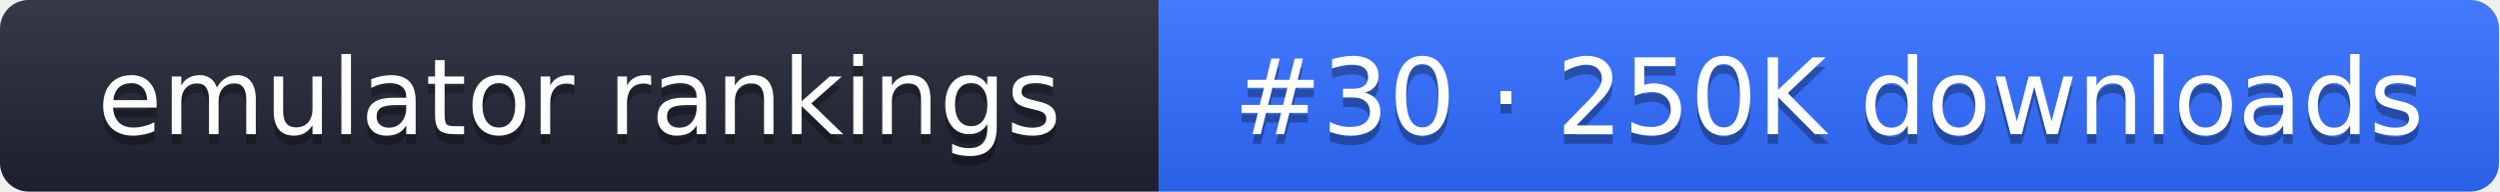
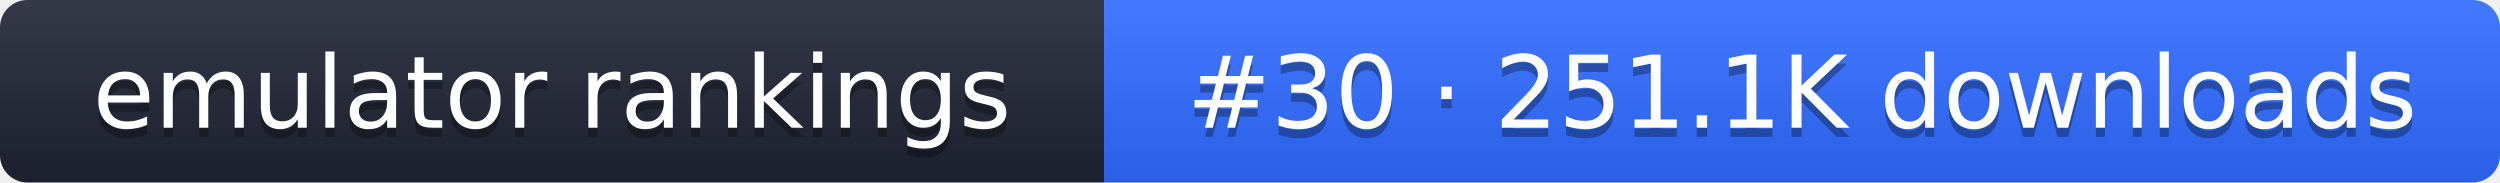
- <svg xmlns="http://www.w3.org/2000/svg" width="261" height="20" role="img" aria-label="emulator rankings: #30 · 250K downloads">
+ <svg xmlns="http://www.w3.org/2000/svg" width="274" height="20" role="img" aria-label="emulator rankings: #30 · 251.1K downloads">
  <linearGradient id="g" x2="0" y2="100%">
    <stop offset="0" stop-color="#fff" stop-opacity=".1" />
    <stop offset="1" stop-opacity=".1" />
  </linearGradient>
  <clipPath id="r">
-     <rect width="261" height="20" rx="3" fill="#fff" />
+     <rect width="274" height="20" rx="3" fill="#fff" />
  </clipPath>
  <g clip-path="url(#r)">
    <rect width="121" height="20" fill="#1f2433" />
-     <rect x="121" width="140" height="20" fill="#2f6bff" />
-     <rect width="261" height="20" fill="url(#g)" />
+     <rect x="121" width="153" height="20" fill="#2f6bff" />
+     <rect width="274" height="20" fill="url(#g)" />
  </g>
  <g fill="#fff" text-anchor="middle" font-family="Verdana,DejaVu Sans,sans-serif" font-size="11">
    <text x="60.5" y="15" fill="#010101" fill-opacity=".3">emulator rankings</text>
    <text x="60.5" y="14">emulator rankings</text>
-     <text x="191" y="15" fill="#010101" fill-opacity=".3">#30 · 250K downloads</text>
-     <text x="191" y="14">#30 · 250K downloads</text>
+     <text x="197.5" y="15" fill="#010101" fill-opacity=".3">#30 · 251.1K downloads</text>
+     <text x="197.5" y="14">#30 · 251.1K downloads</text>
  </g>
</svg>
